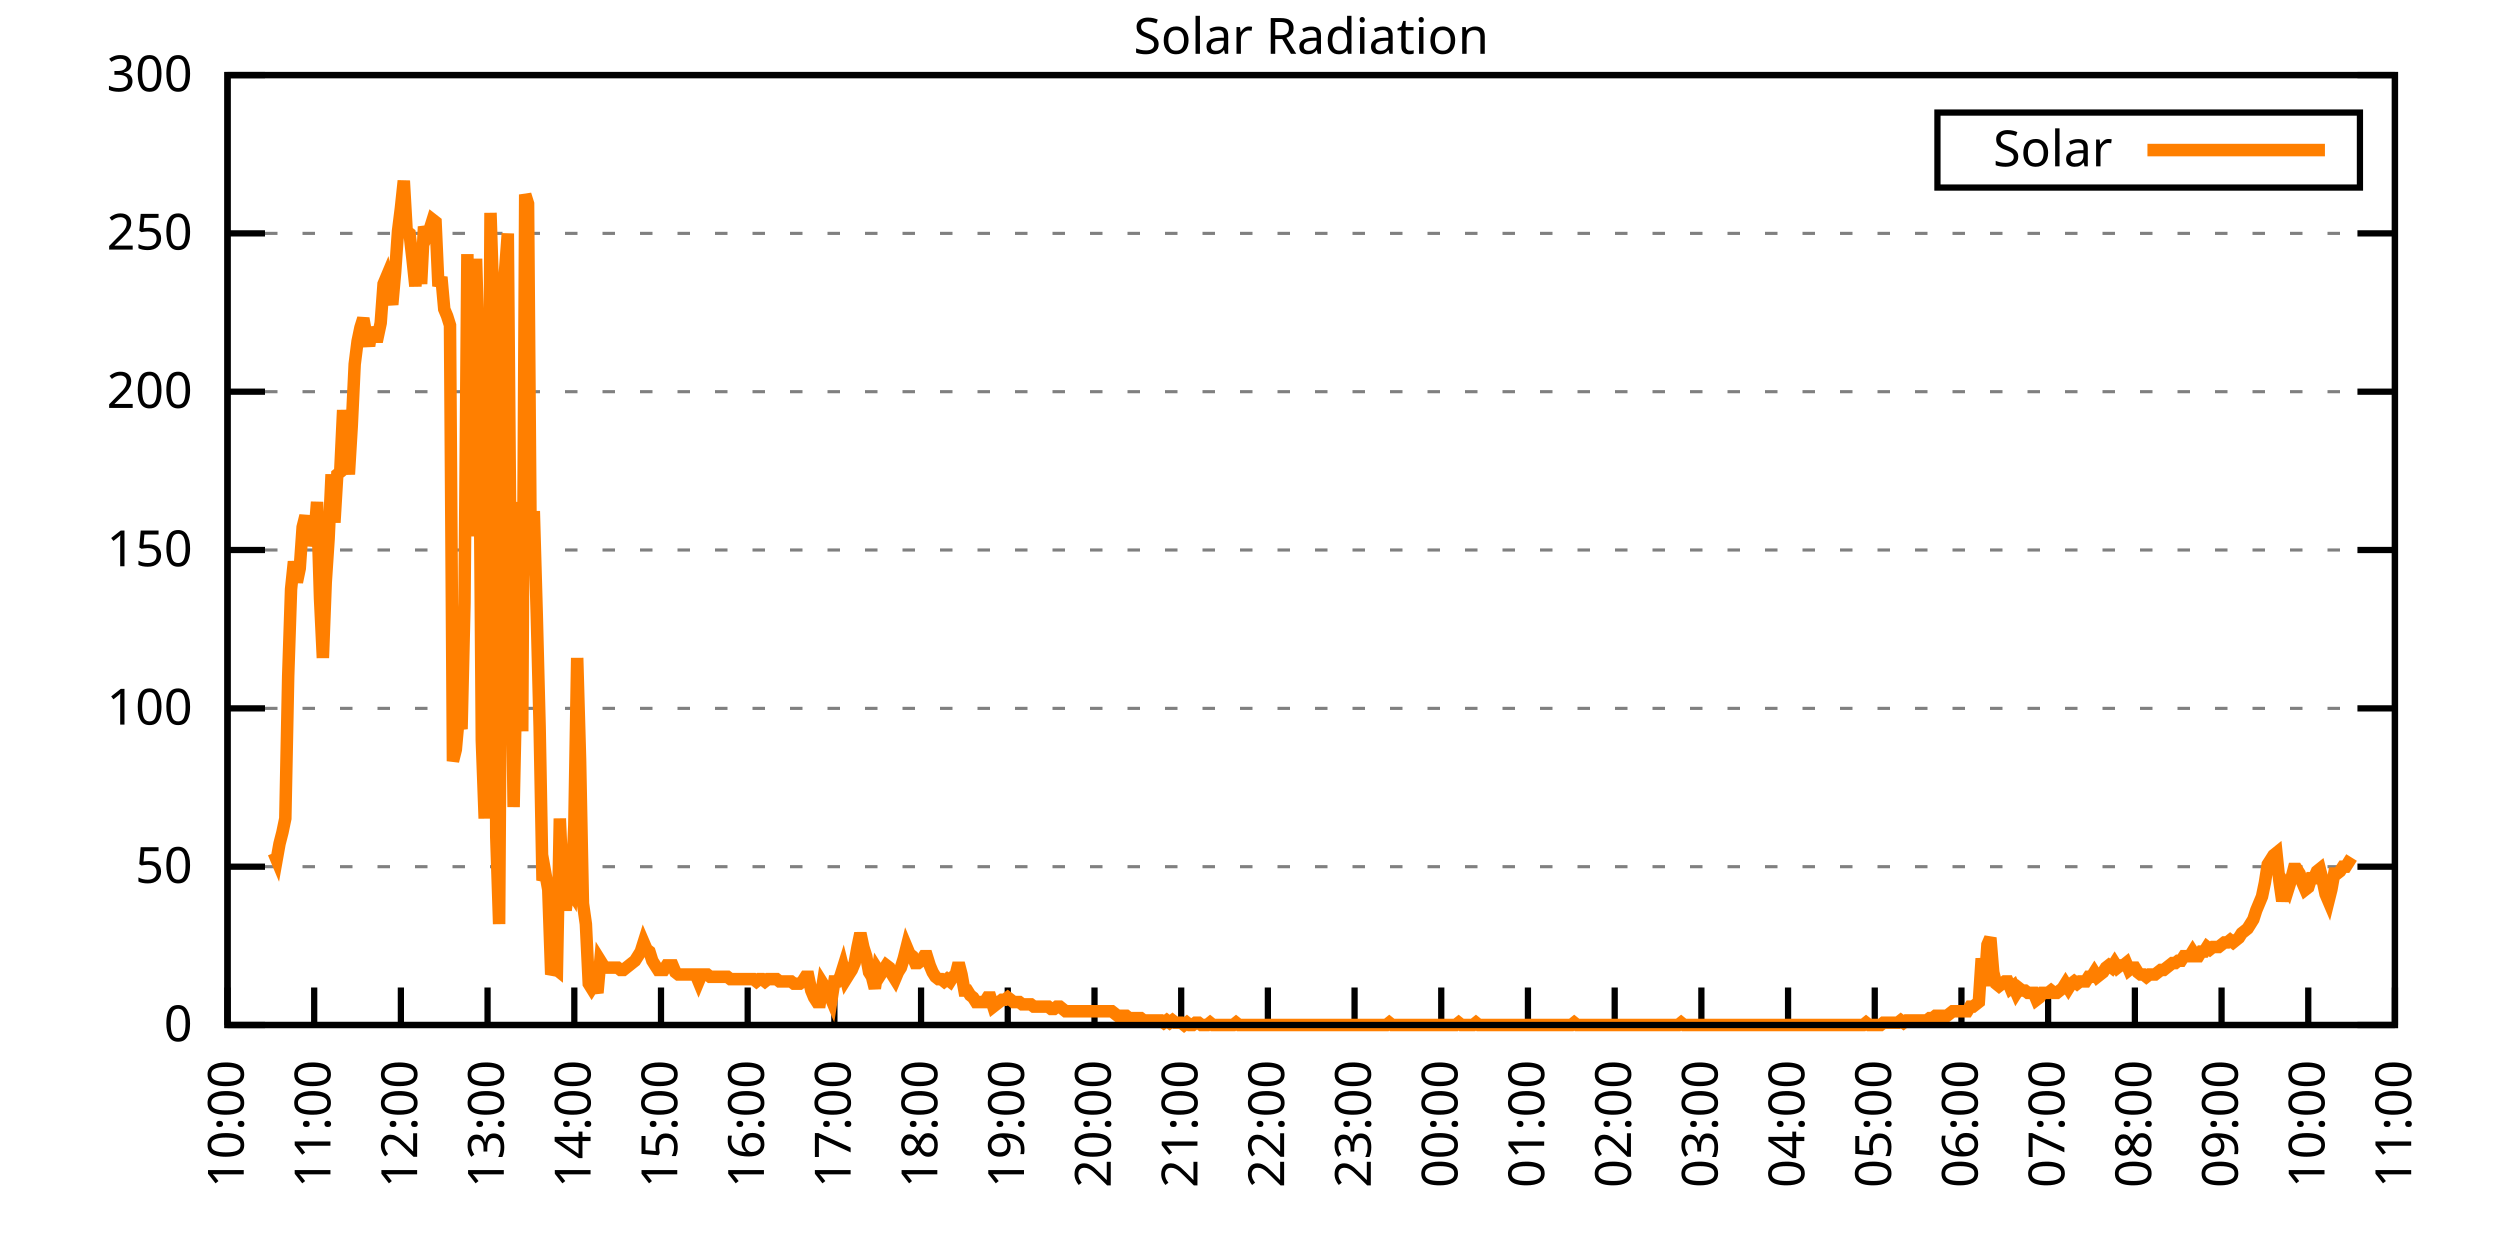
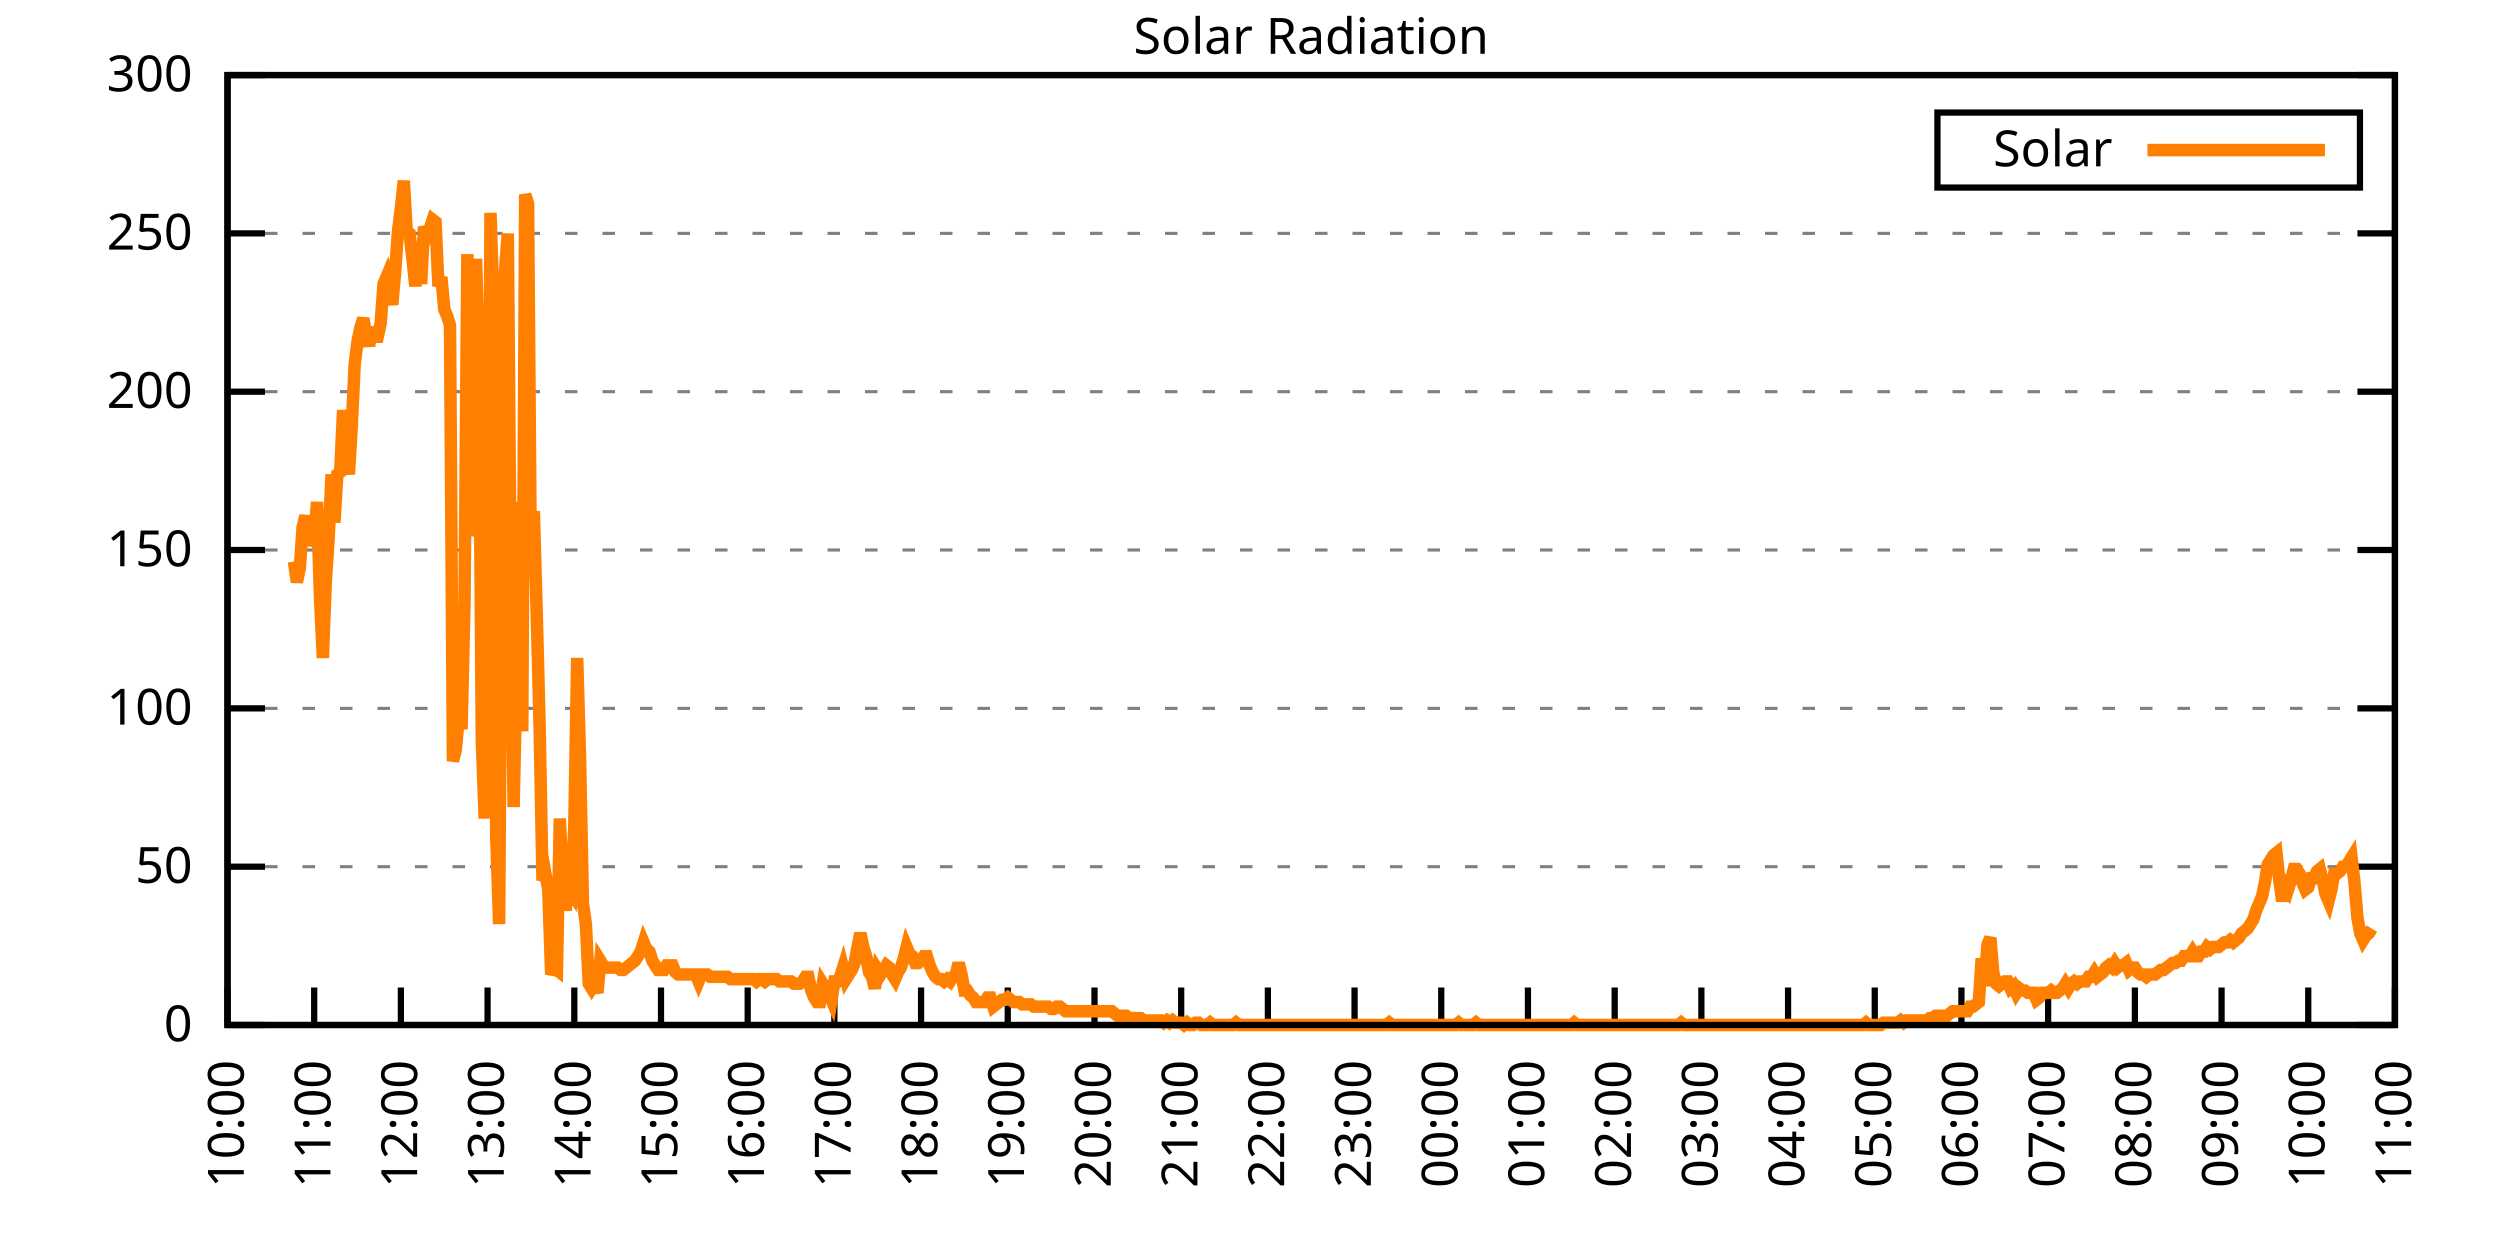
<svg xmlns="http://www.w3.org/2000/svg" xmlns:xlink="http://www.w3.org/1999/xlink" width="400" height="200" viewBox="0 0 400 200">
  <g id="gnuplot_canvas">
    <rect x="0" y="0" width="400" height="200" fill="none" />
    <defs>
      <circle id="gpDot" r="0.5" stroke-width="0.5" stroke="currentColor" />
      <path id="gpPt0" stroke-width="0.333" stroke="currentColor" d="M-1,0 h2 M0,-1 v2" />
      <path id="gpPt1" stroke-width="0.333" stroke="currentColor" d="M-1,-1 L1,1 M1,-1 L-1,1" />
      <path id="gpPt2" stroke-width="0.333" stroke="currentColor" d="M-1,0 L1,0 M0,-1 L0,1 M-1,-1 L1,1 M-1,1 L1,-1" />
      <rect id="gpPt3" stroke-width="0.333" stroke="currentColor" x="-1" y="-1" width="2" height="2" />
      <rect id="gpPt4" stroke-width="0.333" stroke="currentColor" fill="currentColor" x="-1" y="-1" width="2" height="2" />
      <circle id="gpPt5" stroke-width="0.333" stroke="currentColor" cx="0" cy="0" r="1" />
      <use xlink:href="#gpPt5" id="gpPt6" fill="currentColor" stroke="none" />
      <path id="gpPt7" stroke-width="0.333" stroke="currentColor" d="M0,-1.33 L-1.33,0.67 L1.33,0.67 z" />
      <use xlink:href="#gpPt7" id="gpPt8" fill="currentColor" stroke="none" />
      <use xlink:href="#gpPt7" id="gpPt9" stroke="currentColor" transform="rotate(180)" />
      <use xlink:href="#gpPt9" id="gpPt10" fill="currentColor" stroke="none" />
      <use xlink:href="#gpPt3" id="gpPt11" stroke="currentColor" transform="rotate(45)" />
      <use xlink:href="#gpPt11" id="gpPt12" fill="currentColor" stroke="none" />
      <path id="gpPt13" stroke-width="0.333" stroke="currentColor" d="M0,1.330 L1.265,0.411 L0.782,-1.067 L-0.782,-1.076 L-1.265,0.411 z" />
      <use xlink:href="#gpPt13" id="gpPt14" fill="currentColor" stroke="none" />
      <filter id="textbox" filterUnits="objectBoundingBox" x="0" y="0" height="1" width="1">
        <feFlood flood-color="white" flood-opacity="1" result="bgnd" />
        <feComposite in="SourceGraphic" in2="bgnd" operator="atop" />
      </filter>
      <filter id="greybox" filterUnits="objectBoundingBox" x="0" y="0" height="1" width="1">
        <feFlood flood-color="lightgrey" flood-opacity="1" result="grey" />
        <feComposite in="SourceGraphic" in2="grey" operator="atop" />
      </filter>
    </defs>
    <g fill="none" color="white" stroke="currentColor" stroke-width="1.00" stroke-linecap="butt" stroke-linejoin="miter">
</g>
    <g fill="none" color="black" stroke="currentColor" stroke-width="1.00" stroke-linecap="butt" stroke-linejoin="miter">
      <g stroke="none" shape-rendering="crispEdges">
        <polygon fill="rgb(255, 255, 255)" points="36.40,164.00 383.18,164.00 383.18,12.02 36.40,12.02 " />
      </g>
    </g>
    <g fill="none" color="black" stroke="currentColor" stroke-width="1.00" stroke-linecap="butt" stroke-linejoin="miter">
</g>
    <g fill="none" color="black" stroke="black" stroke-width="0.50" stroke-linecap="butt" stroke-linejoin="miter">
</g>
    <g fill="none" color="gray" stroke="currentColor" stroke-width="0.50" stroke-linecap="butt" stroke-linejoin="miter">
      <path stroke="gray" stroke-dasharray="2,4" class="gridline" d="M36.40,164.00 L383.19,164.00  " />
    </g>
    <g fill="none" color="gray" stroke="gray" stroke-width="1.00" stroke-linecap="butt" stroke-linejoin="miter">
</g>
    <g fill="none" color="black" stroke="currentColor" stroke-width="1.00" stroke-linecap="butt" stroke-linejoin="miter">
      <path stroke="black" d="M36.40,164.00 L42.40,164.00 M383.19,164.00 L377.19,164.00  " />
      <g transform="translate(30.80,166.60)" stroke="none" fill="black" font-family="Sans" font-size="8.00" text-anchor="end">
        <text>
          <tspan font-family="Sans"> 0</tspan>
        </text>
      </g>
    </g>
    <g fill="none" color="black" stroke="currentColor" stroke-width="1.00" stroke-linecap="butt" stroke-linejoin="miter">
</g>
    <g fill="none" color="black" stroke="black" stroke-width="0.50" stroke-linecap="butt" stroke-linejoin="miter">
</g>
    <g fill="none" color="gray" stroke="currentColor" stroke-width="0.50" stroke-linecap="butt" stroke-linejoin="miter">
      <path stroke="gray" stroke-dasharray="2,4" class="gridline" d="M36.40,138.67 L383.19,138.67  " />
    </g>
    <g fill="none" color="gray" stroke="gray" stroke-width="1.00" stroke-linecap="butt" stroke-linejoin="miter">
</g>
    <g fill="none" color="black" stroke="currentColor" stroke-width="1.00" stroke-linecap="butt" stroke-linejoin="miter">
      <path stroke="black" d="M36.40,138.67 L42.40,138.67 M383.19,138.67 L377.19,138.67  " />
      <g transform="translate(30.80,141.27)" stroke="none" fill="black" font-family="Sans" font-size="8.00" text-anchor="end">
        <text>
          <tspan font-family="Sans"> 50</tspan>
        </text>
      </g>
    </g>
    <g fill="none" color="black" stroke="currentColor" stroke-width="1.00" stroke-linecap="butt" stroke-linejoin="miter">
</g>
    <g fill="none" color="black" stroke="black" stroke-width="0.50" stroke-linecap="butt" stroke-linejoin="miter">
</g>
    <g fill="none" color="gray" stroke="currentColor" stroke-width="0.50" stroke-linecap="butt" stroke-linejoin="miter">
      <path stroke="gray" stroke-dasharray="2,4" class="gridline" d="M36.40,113.34 L383.19,113.34  " />
    </g>
    <g fill="none" color="gray" stroke="gray" stroke-width="1.00" stroke-linecap="butt" stroke-linejoin="miter">
</g>
    <g fill="none" color="black" stroke="currentColor" stroke-width="1.00" stroke-linecap="butt" stroke-linejoin="miter">
      <path stroke="black" d="M36.40,113.34 L42.40,113.34 M383.19,113.34 L377.19,113.34  " />
      <g transform="translate(30.80,115.94)" stroke="none" fill="black" font-family="Sans" font-size="8.00" text-anchor="end">
        <text>
          <tspan font-family="Sans"> 100</tspan>
        </text>
      </g>
    </g>
    <g fill="none" color="black" stroke="currentColor" stroke-width="1.00" stroke-linecap="butt" stroke-linejoin="miter">
</g>
    <g fill="none" color="black" stroke="black" stroke-width="0.50" stroke-linecap="butt" stroke-linejoin="miter">
</g>
    <g fill="none" color="gray" stroke="currentColor" stroke-width="0.50" stroke-linecap="butt" stroke-linejoin="miter">
      <path stroke="gray" stroke-dasharray="2,4" class="gridline" d="M36.40,88.00 L383.19,88.00  " />
    </g>
    <g fill="none" color="gray" stroke="gray" stroke-width="1.00" stroke-linecap="butt" stroke-linejoin="miter">
</g>
    <g fill="none" color="black" stroke="currentColor" stroke-width="1.00" stroke-linecap="butt" stroke-linejoin="miter">
      <path stroke="black" d="M36.40,88.00 L42.40,88.00 M383.19,88.00 L377.19,88.00  " />
      <g transform="translate(30.80,90.60)" stroke="none" fill="black" font-family="Sans" font-size="8.00" text-anchor="end">
        <text>
          <tspan font-family="Sans"> 150</tspan>
        </text>
      </g>
    </g>
    <g fill="none" color="black" stroke="currentColor" stroke-width="1.00" stroke-linecap="butt" stroke-linejoin="miter">
</g>
    <g fill="none" color="black" stroke="black" stroke-width="0.50" stroke-linecap="butt" stroke-linejoin="miter">
</g>
    <g fill="none" color="gray" stroke="currentColor" stroke-width="0.50" stroke-linecap="butt" stroke-linejoin="miter">
      <path stroke="gray" stroke-dasharray="2,4" class="gridline" d="M36.40,62.67 L383.19,62.67  " />
    </g>
    <g fill="none" color="gray" stroke="gray" stroke-width="1.00" stroke-linecap="butt" stroke-linejoin="miter">
</g>
    <g fill="none" color="black" stroke="currentColor" stroke-width="1.00" stroke-linecap="butt" stroke-linejoin="miter">
      <path stroke="black" d="M36.40,62.67 L42.40,62.67 M383.19,62.67 L377.19,62.67  " />
      <g transform="translate(30.80,65.27)" stroke="none" fill="black" font-family="Sans" font-size="8.00" text-anchor="end">
        <text>
          <tspan font-family="Sans"> 200</tspan>
        </text>
      </g>
    </g>
    <g fill="none" color="black" stroke="currentColor" stroke-width="1.00" stroke-linecap="butt" stroke-linejoin="miter">
</g>
    <g fill="none" color="black" stroke="black" stroke-width="0.50" stroke-linecap="butt" stroke-linejoin="miter">
</g>
    <g fill="none" color="gray" stroke="currentColor" stroke-width="0.50" stroke-linecap="butt" stroke-linejoin="miter">
      <path stroke="gray" stroke-dasharray="2,4" class="gridline" d="M36.40,37.34 L383.19,37.34  " />
    </g>
    <g fill="none" color="gray" stroke="gray" stroke-width="1.00" stroke-linecap="butt" stroke-linejoin="miter">
</g>
    <g fill="none" color="black" stroke="currentColor" stroke-width="1.00" stroke-linecap="butt" stroke-linejoin="miter">
      <path stroke="black" d="M36.40,37.34 L42.40,37.34 M383.19,37.34 L377.19,37.34  " />
      <g transform="translate(30.80,39.94)" stroke="none" fill="black" font-family="Sans" font-size="8.00" text-anchor="end">
        <text>
          <tspan font-family="Sans"> 250</tspan>
        </text>
      </g>
    </g>
    <g fill="none" color="black" stroke="currentColor" stroke-width="1.00" stroke-linecap="butt" stroke-linejoin="miter">
</g>
    <g fill="none" color="black" stroke="black" stroke-width="0.50" stroke-linecap="butt" stroke-linejoin="miter">
</g>
    <g fill="none" color="gray" stroke="currentColor" stroke-width="0.50" stroke-linecap="butt" stroke-linejoin="miter">
      <path stroke="gray" stroke-dasharray="2,4" class="gridline" d="M36.40,12.01 L383.19,12.01  " />
    </g>
    <g fill="none" color="gray" stroke="gray" stroke-width="1.00" stroke-linecap="butt" stroke-linejoin="miter">
</g>
    <g fill="none" color="black" stroke="currentColor" stroke-width="1.00" stroke-linecap="butt" stroke-linejoin="miter">
      <path stroke="black" d="M36.40,12.01 L42.40,12.01 M383.19,12.01 L377.19,12.01  " />
      <g transform="translate(30.80,14.61)" stroke="none" fill="black" font-family="Sans" font-size="8.00" text-anchor="end">
        <text>
          <tspan font-family="Sans"> 300</tspan>
        </text>
      </g>
    </g>
    <g fill="none" color="black" stroke="currentColor" stroke-width="1.00" stroke-linecap="butt" stroke-linejoin="miter">
      <path stroke="black" d="M36.40,164.00 L36.40,158.00  " />
      <g transform="translate(39.00,169.60) rotate(270.00)" stroke="none" fill="black" font-family="Sans" font-size="8.00" text-anchor="end">
        <text>
          <tspan font-family="Sans">10:00</tspan>
        </text>
      </g>
    </g>
    <g fill="none" color="black" stroke="currentColor" stroke-width="1.00" stroke-linecap="butt" stroke-linejoin="miter">
      <path stroke="black" d="M50.27,164.00 L50.27,158.00  " />
      <g transform="translate(52.87,169.60) rotate(270.00)" stroke="none" fill="black" font-family="Sans" font-size="8.00" text-anchor="end">
        <text>
          <tspan font-family="Sans">11:00</tspan>
        </text>
      </g>
    </g>
    <g fill="none" color="black" stroke="currentColor" stroke-width="1.00" stroke-linecap="butt" stroke-linejoin="miter">
      <path stroke="black" d="M64.14,164.00 L64.14,158.00  " />
      <g transform="translate(66.74,169.60) rotate(270.00)" stroke="none" fill="black" font-family="Sans" font-size="8.00" text-anchor="end">
        <text>
          <tspan font-family="Sans">12:00</tspan>
        </text>
      </g>
    </g>
    <g fill="none" color="black" stroke="currentColor" stroke-width="1.00" stroke-linecap="butt" stroke-linejoin="miter">
      <path stroke="black" d="M78.01,164.00 L78.01,158.00  " />
      <g transform="translate(80.61,169.60) rotate(270.00)" stroke="none" fill="black" font-family="Sans" font-size="8.00" text-anchor="end">
        <text>
          <tspan font-family="Sans">13:00</tspan>
        </text>
      </g>
    </g>
    <g fill="none" color="black" stroke="currentColor" stroke-width="1.00" stroke-linecap="butt" stroke-linejoin="miter">
      <path stroke="black" d="M91.89,164.00 L91.89,158.00  " />
      <g transform="translate(94.49,169.60) rotate(270.00)" stroke="none" fill="black" font-family="Sans" font-size="8.00" text-anchor="end">
        <text>
          <tspan font-family="Sans">14:00</tspan>
        </text>
      </g>
    </g>
    <g fill="none" color="black" stroke="currentColor" stroke-width="1.00" stroke-linecap="butt" stroke-linejoin="miter">
      <path stroke="black" d="M105.76,164.00 L105.76,158.00  " />
      <g transform="translate(108.36,169.60) rotate(270.00)" stroke="none" fill="black" font-family="Sans" font-size="8.00" text-anchor="end">
        <text>
          <tspan font-family="Sans">15:00</tspan>
        </text>
      </g>
    </g>
    <g fill="none" color="black" stroke="currentColor" stroke-width="1.00" stroke-linecap="butt" stroke-linejoin="miter">
      <path stroke="black" d="M119.63,164.00 L119.63,158.00  " />
      <g transform="translate(122.23,169.60) rotate(270.00)" stroke="none" fill="black" font-family="Sans" font-size="8.00" text-anchor="end">
        <text>
          <tspan font-family="Sans">16:00</tspan>
        </text>
      </g>
    </g>
    <g fill="none" color="black" stroke="currentColor" stroke-width="1.00" stroke-linecap="butt" stroke-linejoin="miter">
      <path stroke="black" d="M133.50,164.00 L133.50,158.00  " />
      <g transform="translate(136.10,169.60) rotate(270.00)" stroke="none" fill="black" font-family="Sans" font-size="8.00" text-anchor="end">
        <text>
          <tspan font-family="Sans">17:00</tspan>
        </text>
      </g>
    </g>
    <g fill="none" color="black" stroke="currentColor" stroke-width="1.00" stroke-linecap="butt" stroke-linejoin="miter">
      <path stroke="black" d="M147.37,164.00 L147.37,158.00  " />
      <g transform="translate(149.97,169.60) rotate(270.00)" stroke="none" fill="black" font-family="Sans" font-size="8.00" text-anchor="end">
        <text>
          <tspan font-family="Sans">18:00</tspan>
        </text>
      </g>
    </g>
    <g fill="none" color="black" stroke="currentColor" stroke-width="1.00" stroke-linecap="butt" stroke-linejoin="miter">
      <path stroke="black" d="M161.24,164.00 L161.24,158.00  " />
      <g transform="translate(163.84,169.60) rotate(270.00)" stroke="none" fill="black" font-family="Sans" font-size="8.00" text-anchor="end">
        <text>
          <tspan font-family="Sans">19:00</tspan>
        </text>
      </g>
    </g>
    <g fill="none" color="black" stroke="currentColor" stroke-width="1.00" stroke-linecap="butt" stroke-linejoin="miter">
      <path stroke="black" d="M175.12,164.00 L175.12,158.00  " />
      <g transform="translate(177.72,169.60) rotate(270.00)" stroke="none" fill="black" font-family="Sans" font-size="8.00" text-anchor="end">
        <text>
          <tspan font-family="Sans">20:00</tspan>
        </text>
      </g>
    </g>
    <g fill="none" color="black" stroke="currentColor" stroke-width="1.00" stroke-linecap="butt" stroke-linejoin="miter">
      <path stroke="black" d="M188.99,164.00 L188.99,158.00  " />
      <g transform="translate(191.59,169.60) rotate(270.00)" stroke="none" fill="black" font-family="Sans" font-size="8.00" text-anchor="end">
        <text>
          <tspan font-family="Sans">21:00</tspan>
        </text>
      </g>
    </g>
    <g fill="none" color="black" stroke="currentColor" stroke-width="1.00" stroke-linecap="butt" stroke-linejoin="miter">
      <path stroke="black" d="M202.86,164.00 L202.86,158.00  " />
      <g transform="translate(205.46,169.60) rotate(270.00)" stroke="none" fill="black" font-family="Sans" font-size="8.00" text-anchor="end">
        <text>
          <tspan font-family="Sans">22:00</tspan>
        </text>
      </g>
    </g>
    <g fill="none" color="black" stroke="currentColor" stroke-width="1.00" stroke-linecap="butt" stroke-linejoin="miter">
      <path stroke="black" d="M216.73,164.00 L216.73,158.00  " />
      <g transform="translate(219.33,169.60) rotate(270.00)" stroke="none" fill="black" font-family="Sans" font-size="8.00" text-anchor="end">
        <text>
          <tspan font-family="Sans">23:00</tspan>
        </text>
      </g>
    </g>
    <g fill="none" color="black" stroke="currentColor" stroke-width="1.00" stroke-linecap="butt" stroke-linejoin="miter">
      <path stroke="black" d="M230.60,164.00 L230.60,158.00  " />
      <g transform="translate(233.20,169.60) rotate(270.00)" stroke="none" fill="black" font-family="Sans" font-size="8.00" text-anchor="end">
        <text>
          <tspan font-family="Sans">00:00</tspan>
        </text>
      </g>
    </g>
    <g fill="none" color="black" stroke="currentColor" stroke-width="1.00" stroke-linecap="butt" stroke-linejoin="miter">
      <path stroke="black" d="M244.47,164.00 L244.47,158.00  " />
      <g transform="translate(247.07,169.60) rotate(270.00)" stroke="none" fill="black" font-family="Sans" font-size="8.00" text-anchor="end">
        <text>
          <tspan font-family="Sans">01:00</tspan>
        </text>
      </g>
    </g>
    <g fill="none" color="black" stroke="currentColor" stroke-width="1.00" stroke-linecap="butt" stroke-linejoin="miter">
      <path stroke="black" d="M258.35,164.00 L258.35,158.00  " />
      <g transform="translate(260.95,169.60) rotate(270.00)" stroke="none" fill="black" font-family="Sans" font-size="8.00" text-anchor="end">
        <text>
          <tspan font-family="Sans">02:00</tspan>
        </text>
      </g>
    </g>
    <g fill="none" color="black" stroke="currentColor" stroke-width="1.00" stroke-linecap="butt" stroke-linejoin="miter">
      <path stroke="black" d="M272.22,164.00 L272.22,158.00  " />
      <g transform="translate(274.82,169.60) rotate(270.00)" stroke="none" fill="black" font-family="Sans" font-size="8.00" text-anchor="end">
        <text>
          <tspan font-family="Sans">03:00</tspan>
        </text>
      </g>
    </g>
    <g fill="none" color="black" stroke="currentColor" stroke-width="1.00" stroke-linecap="butt" stroke-linejoin="miter">
      <path stroke="black" d="M286.09,164.00 L286.09,158.00  " />
      <g transform="translate(288.69,169.60) rotate(270.00)" stroke="none" fill="black" font-family="Sans" font-size="8.00" text-anchor="end">
        <text>
          <tspan font-family="Sans">04:00</tspan>
        </text>
      </g>
    </g>
    <g fill="none" color="black" stroke="currentColor" stroke-width="1.00" stroke-linecap="butt" stroke-linejoin="miter">
      <path stroke="black" d="M299.96,164.00 L299.96,158.00  " />
      <g transform="translate(302.56,169.60) rotate(270.00)" stroke="none" fill="black" font-family="Sans" font-size="8.00" text-anchor="end">
        <text>
          <tspan font-family="Sans">05:00</tspan>
        </text>
      </g>
    </g>
    <g fill="none" color="black" stroke="currentColor" stroke-width="1.00" stroke-linecap="butt" stroke-linejoin="miter">
      <path stroke="black" d="M313.83,164.00 L313.83,158.00  " />
      <g transform="translate(316.43,169.60) rotate(270.00)" stroke="none" fill="black" font-family="Sans" font-size="8.00" text-anchor="end">
        <text>
          <tspan font-family="Sans">06:00</tspan>
        </text>
      </g>
    </g>
    <g fill="none" color="black" stroke="currentColor" stroke-width="1.00" stroke-linecap="butt" stroke-linejoin="miter">
      <path stroke="black" d="M327.70,164.00 L327.70,158.00  " />
      <g transform="translate(330.30,169.60) rotate(270.00)" stroke="none" fill="black" font-family="Sans" font-size="8.00" text-anchor="end">
        <text>
          <tspan font-family="Sans">07:00</tspan>
        </text>
      </g>
    </g>
    <g fill="none" color="black" stroke="currentColor" stroke-width="1.00" stroke-linecap="butt" stroke-linejoin="miter">
      <path stroke="black" d="M341.58,164.00 L341.58,158.00  " />
      <g transform="translate(344.18,169.60) rotate(270.00)" stroke="none" fill="black" font-family="Sans" font-size="8.00" text-anchor="end">
        <text>
          <tspan font-family="Sans">08:00</tspan>
        </text>
      </g>
    </g>
    <g fill="none" color="black" stroke="currentColor" stroke-width="1.00" stroke-linecap="butt" stroke-linejoin="miter">
      <path stroke="black" d="M355.45,164.00 L355.45,158.00  " />
      <g transform="translate(358.05,169.60) rotate(270.00)" stroke="none" fill="black" font-family="Sans" font-size="8.00" text-anchor="end">
        <text>
          <tspan font-family="Sans">09:00</tspan>
        </text>
      </g>
    </g>
    <g fill="none" color="black" stroke="currentColor" stroke-width="1.00" stroke-linecap="butt" stroke-linejoin="miter">
      <path stroke="black" d="M369.32,164.00 L369.32,158.00  " />
      <g transform="translate(371.92,169.60) rotate(270.00)" stroke="none" fill="black" font-family="Sans" font-size="8.00" text-anchor="end">
        <text>
          <tspan font-family="Sans">10:00</tspan>
        </text>
      </g>
    </g>
    <g fill="none" color="black" stroke="currentColor" stroke-width="1.00" stroke-linecap="butt" stroke-linejoin="miter">
      <path stroke="black" d="M383.19,164.00 L383.19,158.00  " />
      <g transform="translate(385.79,169.60) rotate(270.00)" stroke="none" fill="black" font-family="Sans" font-size="8.00" text-anchor="end">
        <text>
          <tspan font-family="Sans">11:00</tspan>
        </text>
      </g>
    </g>
    <g fill="none" color="black" stroke="currentColor" stroke-width="1.00" stroke-linecap="butt" stroke-linejoin="miter">
</g>
    <g fill="none" color="black" stroke="currentColor" stroke-width="1.00" stroke-linecap="butt" stroke-linejoin="miter">
      <path stroke="black" d="M36.40,12.01 L36.40,164.00 L383.19,164.00 L383.19,12.01 L36.40,12.01 Z  " />
    </g>
    <g fill="none" color="black" stroke="currentColor" stroke-width="1.00" stroke-linecap="butt" stroke-linejoin="miter">
</g>
    <g fill="none" color="black" stroke="currentColor" stroke-width="1.00" stroke-linecap="butt" stroke-linejoin="miter">
      <path stroke="black" d="M309.99,30.01 L309.99,18.01 L377.59,18.01 L377.59,30.01 L309.99,30.01 Z  " />
    </g>
    <g id="Solar_Radiation_plot_1">
      <g fill="none" color="white" stroke="black" stroke-width="2.00" stroke-linecap="butt" stroke-linejoin="miter">
</g>
      <g fill="none" color="black" stroke="currentColor" stroke-width="2.00" stroke-linecap="butt" stroke-linejoin="miter">
        <g transform="translate(337.99,26.61)" stroke="none" fill="black" font-family="Sans" font-size="8.00" text-anchor="end">
          <text>
            <tspan font-family="Sans">Solar</tspan>
          </text>
        </g>
      </g>
      <g fill="none" color="black" stroke="currentColor" stroke-width="2.00" stroke-linecap="butt" stroke-linejoin="miter">
-         <path stroke="rgb(255, 127,   0)" d="M343.59,24.01 L371.99,24.01 M43.80,136.47 L44.26,137.57 L44.72,135.00 L45.19,133.17 L45.65,130.96 L46.11,108.20   L46.57,94.26 L47.03,89.85 L47.50,93.15 L47.96,90.95 L48.42,84.34 L48.88,82.51 L49.35,87.28 L49.81,85.45   L50.27,86.18 L50.73,80.31 L51.20,95.72 L51.66,105.27 L52.12,93.15 L52.58,86.18 L53.05,75.90 L53.51,83.61   L53.97,75.90 L54.43,75.53 L54.90,65.62 L55.36,71.50 L55.82,75.90 L56.28,68.19 L56.75,58.28 L57.21,54.61   L57.67,52.41 L58.13,50.94 L58.59,53.51 L59.06,55.35 L59.52,52.41 L59.98,53.88 L60.44,53.88 L60.91,51.68   L61.37,45.43 L61.83,44.33 L62.29,46.54 L62.76,48.74 L63.22,43.60 L63.68,36.99 L64.14,33.32 L64.61,28.92   L65.07,36.99 L65.53,37.36 L65.99,41.40 L66.46,45.80 L66.92,39.56 L67.38,45.43 L67.84,36.26 L68.30,37.73   L68.77,36.63 L69.23,35.16 L69.69,35.52 L70.15,45.80 L70.62,44.33 L71.08,49.47 L71.54,50.57 L72.00,52.04   L72.47,121.79 L72.93,119.95 L73.39,114.81 L73.85,116.65 L74.32,96.46 L74.78,40.66 L75.24,85.81 L75.70,70.03   L76.17,41.40 L76.63,57.92 L77.09,118.48 L77.55,130.96 L78.01,113.34 L78.48,34.06 L78.94,48.37 L79.40,133.90   L79.86,147.85 L80.33,75.90 L80.79,43.60 L81.25,37.36 L81.71,93.52 L82.18,129.13 L82.64,107.10 L83.10,80.31   L83.56,117.01 L84.03,31.12 L84.49,32.59 L84.95,92.05 L85.41,81.78 L85.88,98.29 L86.34,116.28 L86.80,140.87   L87.26,139.77 L87.72,142.34 L88.19,155.92 L88.65,154.82 L89.11,155.19 L89.57,130.96 L90.04,141.61 L90.50,145.65   L90.96,141.98 L91.42,142.71 L91.89,132.06 L92.35,105.27 L92.81,121.42 L93.27,144.55 L93.74,147.85 L94.20,157.39   L94.66,158.13 L95.12,157.39 L95.59,158.86 L96.05,153.72 L96.51,154.46 L96.97,154.82 L97.44,154.82 L97.90,154.82   L98.36,154.82 L98.82,154.82 L99.28,155.19 L99.75,155.19 L100.21,154.82 L100.67,154.46 L101.13,154.09 L101.60,153.72   L102.06,152.99 L102.52,152.25 L102.98,150.79 L103.45,151.89 L103.91,152.25 L104.37,153.72 L104.83,154.46 L105.30,155.19   L105.76,155.19 L106.22,155.19 L106.68,154.46 L107.15,154.46 L107.61,154.46 L108.07,155.56 L108.53,155.92 L108.99,155.92   L109.46,155.92 L109.92,155.92 L110.38,155.92 L110.84,155.92 L111.31,155.92 L111.77,157.03 L112.23,155.92 L112.69,155.92   L113.16,155.92 L113.62,156.29 L114.08,156.29 L114.54,156.29 L115.01,156.29 L115.47,156.29 L115.93,156.29 L116.39,156.29   L116.86,156.66 L117.32,156.66 L117.78,156.66 L118.24,156.66 L118.70,156.66 L119.17,156.66 L119.63,156.66 L120.09,156.66   L120.55,156.66 L121.02,157.03 L121.48,156.66 L121.94,156.66 L122.40,157.03 L122.87,156.66 L123.33,156.66 L123.79,156.66   L124.25,156.66 L124.72,157.03 L125.18,157.03 L125.64,157.03 L126.10,157.03 L126.57,157.03 L127.03,157.39 L127.49,157.39   L127.95,157.39 L128.41,157.03 L128.88,156.29 L129.34,156.29 L129.80,158.49 L130.26,159.60 L130.73,160.33 L131.19,160.33   L131.65,157.39 L132.11,158.13 L132.58,158.86 L133.04,159.96 L133.50,157.03 L133.96,157.03 L134.43,156.29 L134.89,154.82   L135.35,156.66 L135.81,155.92 L136.28,155.19 L136.74,154.09 L137.20,151.52 L137.66,149.32 L138.13,151.52 L138.59,152.99   L139.05,155.56 L139.51,156.29 L139.97,158.13 L140.44,155.19 L140.90,155.92 L141.36,155.19 L141.82,154.46 L142.29,154.82   L142.75,155.92 L143.21,156.66 L143.67,155.56 L144.14,154.82 L144.60,153.35 L145.06,151.52 L145.52,152.62 L145.99,152.99   L146.45,154.09 L146.91,154.09 L147.37,153.72 L147.84,152.99 L148.30,152.99 L148.76,154.46 L149.22,155.56 L149.68,156.29   L150.15,156.66 L150.61,156.66 L151.07,157.03 L151.53,156.66 L152.00,157.03 L152.46,156.29 L152.92,155.92 L153.38,154.09   L153.85,155.92 L154.31,158.49 L154.77,158.49 L155.23,159.23 L155.70,159.60 L156.16,160.33 L156.62,160.33 L157.08,160.33   L157.55,160.33 L158.01,159.60 L158.47,159.60 L158.93,161.06 L159.39,160.70 L159.86,160.33 L160.32,159.96 L160.78,159.96   L161.24,159.60 L161.71,159.96 L162.17,160.33 L162.63,160.33 L163.09,160.33 L163.56,160.70 L164.02,160.70 L164.48,160.70   L164.94,160.70 L165.41,161.06 L165.87,161.06 L166.33,161.06 L166.79,161.06 L167.26,161.06 L167.72,161.06 L168.18,161.43   L168.64,161.43 L169.10,161.06 L169.57,161.06 L170.03,161.43 L170.49,161.80 L170.95,161.80 L171.42,161.80 L171.88,161.80   L172.34,161.80 L172.80,161.80 L173.27,161.80 L173.73,161.80 L174.19,161.80 L174.65,161.80 L175.12,161.80 L175.58,161.80   L176.04,161.80 L176.50,161.80 L176.97,161.80 L177.43,161.80 L177.89,161.80 L178.35,162.16 L178.82,162.53 L179.28,162.53   L179.74,162.53 L180.20,162.53 L180.66,162.90 L181.13,162.90 L181.59,162.90 L182.05,162.90 L182.51,162.90 L182.98,163.27   L183.44,163.27 L183.90,163.27 L184.36,163.27 L184.83,163.27 L185.29,163.27 L185.75,163.27 L186.21,163.63 L186.68,163.27   L187.14,163.63 L187.60,163.27 L188.06,163.63 L188.53,163.63 L188.99,163.63 L189.45,164.00 L189.91,163.63 L190.37,164.00   L190.84,164.00 L191.30,163.63 L191.76,163.63 L192.22,164.00 L192.69,164.00 L193.15,164.00 L193.61,163.63 L194.07,164.00   L194.54,164.00 L195.00,164.00 L195.46,164.00 L195.92,164.00 L196.39,164.00 L196.85,164.00 L197.31,164.00 L197.77,163.63   L198.24,164.00 L198.70,164.00 L199.16,164.00 L199.62,164.00 L200.08,164.00 L200.55,164.00 L201.01,164.00 L201.47,164.00   L201.93,164.00 L202.40,164.00 L202.86,164.00 L203.32,164.00 L203.78,164.00 L204.25,164.00 L204.71,164.00 L205.17,164.00   L205.63,164.00 L206.10,164.00 L206.56,164.00 L207.02,164.00 L207.48,164.00 L207.95,164.00 L208.41,164.00 L208.87,164.00   L209.33,164.00 L209.80,164.00 L210.26,164.00 L210.72,164.00 L211.18,164.00 L211.64,164.00 L212.11,164.00 L212.57,164.00   L213.03,164.00 L213.49,164.00 L213.96,164.00 L214.42,164.00 L214.88,164.00 L215.34,164.00 L215.81,164.00 L216.27,164.00   L216.73,164.00 L217.19,164.00 L217.66,164.00 L218.12,164.00 L218.58,164.00 L219.04,164.00 L219.51,164.00 L219.97,164.00   L220.43,164.00 L220.89,164.00 L221.35,164.00 L221.82,164.00 L222.28,163.63 L222.74,164.00 L223.20,164.00 L223.67,164.00   L224.13,164.00 L224.59,164.00 L225.05,164.00 L225.52,164.00 L225.98,164.00 L226.44,164.00 L226.90,164.00 L227.37,164.00   L227.83,164.00 L228.29,164.00 L228.75,164.00 L229.22,164.00 L229.68,164.00 L230.14,164.00 L230.60,164.00 L231.06,164.00   L231.53,164.00 L231.99,164.00 L232.45,164.00 L232.91,164.00 L233.38,163.63 L233.84,164.00 L234.30,164.00 L234.76,164.00   L235.23,164.00 L235.69,164.00 L236.15,163.63 L236.61,164.00 L237.08,164.00 L237.54,164.00 L238.00,164.00 L238.46,164.00   L238.93,164.00 L239.39,164.00 L239.85,164.00 L240.31,164.00 L240.77,164.00 L241.24,164.00 L241.70,164.00 L242.16,164.00   L242.62,164.00 L243.09,164.00 L243.55,164.00 L244.01,164.00 L244.47,164.00 L244.94,164.00 L245.40,164.00 L245.86,164.00   L246.32,164.00 L246.79,164.00 L247.25,164.00 L247.71,164.00 L248.17,164.00 L248.64,164.00 L249.10,164.00 L249.56,164.00   L250.02,164.00 L250.49,164.00 L250.95,164.00 L251.41,164.00 L251.87,163.63 L252.33,164.00 L252.80,164.00 L253.26,164.00   L253.72,164.00 L254.18,164.00 L254.65,164.00 L255.11,164.00 L255.57,164.00 L256.03,164.00 L256.50,164.00 L256.96,164.00   L257.42,164.00 L257.88,164.00 L258.35,164.00 L258.81,164.00 L259.27,164.00 L259.73,164.00 L260.20,164.00 L260.66,164.00   L261.12,164.00 L261.58,164.00 L262.04,164.00 L262.51,164.00 L262.97,164.00 L263.43,164.00 L263.89,164.00 L264.36,164.00   L264.82,164.00 L265.28,164.00 L265.74,164.00 L266.21,164.00 L266.67,164.00 L267.13,164.00 L267.59,164.00 L268.06,164.00   L268.52,164.00 L268.98,163.63 L269.44,164.00 L269.91,164.00 L270.37,164.00 L270.83,164.00 L271.29,164.00 L271.75,164.00   L272.22,164.00 L272.68,164.00 L273.14,164.00 L273.60,164.00 L274.07,164.00 L274.53,164.00 L274.99,164.00 L275.45,164.00   L275.92,164.00 L276.38,164.00 L276.84,164.00 L277.30,164.00 L277.77,164.00 L278.23,164.00 L278.69,164.00 L279.15,164.00   L279.62,164.00 L280.08,164.00 L280.54,164.00 L281.00,164.00 L281.46,164.00 L281.93,164.00 L282.39,164.00 L282.85,164.00   L283.31,164.00 L283.78,164.00 L284.24,164.00 L284.70,164.00 L285.16,164.00 L285.63,164.00 L286.09,164.00 L286.55,164.00   L287.01,164.00 L287.48,164.00 L287.94,164.00 L288.40,164.00 L288.86,164.00 L289.33,164.00 L289.79,164.00 L290.25,164.00   L290.71,164.00 L291.18,164.00 L291.64,164.00 L292.10,164.00 L292.56,164.00 L293.02,164.00 L293.49,164.00 L293.95,164.00   L294.41,164.00 L294.87,164.00 L295.34,164.00 L295.80,164.00 L296.26,164.00 L296.72,164.00 L297.19,164.00 L297.65,164.00   L298.11,164.00 L298.57,163.63 L299.04,164.00 L299.50,164.00 L299.96,164.00 L300.42,164.00 L300.89,164.00 L301.35,163.63   L301.81,163.63 L302.27,163.63 L302.73,163.63 L303.20,163.63 L303.66,163.63 L304.12,163.27 L304.58,163.63 L305.05,163.27   L305.51,163.27 L305.97,163.27 L306.43,163.27 L306.90,163.27 L307.36,163.27 L307.82,163.27 L308.28,163.27 L308.75,162.90   L309.21,162.90 L309.67,162.53 L310.13,162.53 L310.60,162.53 L311.06,162.53 L311.52,162.53 L311.98,162.16 L312.44,161.80   L312.91,161.80 L313.37,161.80 L313.83,161.80 L314.29,161.80 L314.76,161.80 L315.22,161.06 L315.68,161.06 L316.14,160.70   L316.61,160.33 L317.07,153.35 L317.53,157.76 L317.99,151.15 L318.46,150.05 L318.92,155.56 L319.38,157.39 L319.84,157.76   L320.31,157.39 L320.77,157.03 L321.23,157.03 L321.69,158.13 L322.15,157.76 L322.62,158.86 L323.08,158.13 L323.54,158.49   L324.00,158.49 L324.47,158.86 L324.93,158.86 L325.39,158.86 L325.85,159.96 L326.32,159.60 L326.78,158.86 L327.24,158.86   L327.70,158.86 L328.17,158.49 L328.63,158.86 L329.09,158.86 L329.55,158.49 L330.02,158.13 L330.48,157.39 L330.94,158.13   L331.40,157.39 L331.87,157.03 L332.33,157.39 L332.79,157.03 L333.25,157.03 L333.71,157.03 L334.18,156.29 L334.64,156.29   L335.10,155.56 L335.56,156.29 L336.03,155.92 L336.49,155.56 L336.95,154.82 L337.41,154.46 L337.88,154.82 L338.34,154.09   L338.80,154.82 L339.26,154.46 L339.73,154.46 L340.19,154.09 L340.65,155.19 L341.11,154.82 L341.58,154.82 L342.04,155.56   L342.50,155.92 L342.96,155.92 L343.42,156.29 L343.89,155.92 L344.35,155.92 L344.81,155.92 L345.27,155.56 L345.74,155.19   L346.20,155.19 L346.66,154.82 L347.12,154.46 L347.59,154.09 L348.05,154.09 L348.51,153.72 L348.97,153.72 L349.44,152.99   L349.90,152.99 L350.36,152.99 L350.82,152.25 L351.29,152.99 L351.75,152.99 L352.21,152.25 L352.67,152.25 L353.13,151.52   L353.60,151.89 L354.06,151.52 L354.52,151.52 L354.98,151.52 L355.45,151.15 L355.91,150.79 L356.37,150.79 L356.83,150.42   L357.30,150.79 L357.76,150.42 L358.22,150.05 L358.68,149.32 L359.15,148.95 L359.61,148.58 L360.07,147.85 L360.53,147.11   L361.00,145.65 L361.46,144.55 L361.92,143.44 L362.38,141.24 L362.84,138.30 L363.31,137.57 L363.77,136.84 L364.23,136.47   L364.69,140.87 L365.16,144.18 L365.62,141.61 L366.08,142.34 L366.54,140.87 L367.01,139.04 L367.47,139.04 L367.93,139.77   L368.39,141.24 L368.86,142.34 L369.32,141.98 L369.78,140.51 L370.24,140.51 L370.71,139.41 L371.17,139.04 L371.63,140.87   L372.09,143.08 L372.56,144.18 L373.02,142.34 L373.48,139.77 L373.94,139.77 L374.40,139.41 L374.87,138.67 L375.33,138.67   L375.79,137.94 L376.25,137.20  " />
+         <path stroke="rgb(255, 127,   0)" d="M343.59,24.01 L371.99,24.01 M47.03,89.85 L47.50,93.15 L47.96,90.95 L48.42,84.34 L48.88,82.51 L49.35,87.28   L49.81,85.45 L50.27,86.18 L50.73,80.31 L51.20,95.72 L51.66,105.27 L52.12,93.15 L52.58,86.18 L53.05,75.90   L53.51,83.61 L53.97,75.90 L54.43,75.53 L54.90,65.62 L55.36,71.50 L55.82,75.90 L56.28,68.19 L56.75,58.28   L57.21,54.61 L57.67,52.41 L58.13,50.94 L58.59,53.51 L59.06,55.35 L59.52,52.41 L59.98,53.88 L60.44,53.88   L60.91,51.68 L61.37,45.43 L61.83,44.33 L62.29,46.54 L62.76,48.74 L63.22,43.60 L63.68,36.99 L64.14,33.32   L64.61,28.92 L65.07,36.99 L65.53,37.36 L65.99,41.40 L66.46,45.80 L66.92,39.56 L67.38,45.43 L67.84,36.26   L68.30,37.73 L68.77,36.63 L69.23,35.16 L69.69,35.52 L70.15,45.80 L70.62,44.33 L71.08,49.47 L71.54,50.57   L72.00,52.04 L72.47,121.79 L72.93,119.95 L73.39,114.81 L73.85,116.65 L74.32,96.46 L74.78,40.66 L75.24,85.81   L75.70,70.03 L76.17,41.40 L76.63,57.92 L77.09,118.48 L77.55,130.96 L78.01,113.34 L78.48,34.06 L78.94,48.37   L79.40,133.90 L79.86,147.85 L80.33,75.90 L80.79,43.60 L81.25,37.36 L81.71,93.52 L82.18,129.13 L82.64,107.10   L83.10,80.31 L83.56,117.01 L84.03,31.12 L84.49,32.59 L84.95,92.05 L85.41,81.78 L85.88,98.29 L86.34,116.28   L86.80,140.87 L87.26,139.77 L87.72,142.34 L88.19,155.92 L88.65,154.82 L89.11,155.19 L89.57,130.96 L90.04,141.61   L90.50,145.65 L90.96,141.98 L91.42,142.71 L91.89,132.06 L92.35,105.27 L92.81,121.42 L93.27,144.55 L93.74,147.85   L94.20,157.39 L94.66,158.13 L95.12,157.39 L95.59,158.86 L96.05,153.72 L96.51,154.46 L96.97,154.82 L97.44,154.82   L97.90,154.82 L98.36,154.82 L98.82,154.82 L99.28,155.19 L99.75,155.19 L100.21,154.82 L100.67,154.46 L101.13,154.09   L101.60,153.72 L102.06,152.99 L102.52,152.25 L102.98,150.79 L103.45,151.89 L103.91,152.25 L104.37,153.72 L104.83,154.46   L105.30,155.19 L105.76,155.19 L106.22,155.19 L106.68,154.46 L107.15,154.46 L107.61,154.46 L108.07,155.56 L108.53,155.92   L108.99,155.92 L109.46,155.92 L109.92,155.92 L110.38,155.92 L110.84,155.92 L111.31,155.92 L111.77,157.03 L112.23,155.92   L112.69,155.92 L113.16,155.92 L113.62,156.29 L114.08,156.29 L114.54,156.29 L115.01,156.29 L115.47,156.29 L115.93,156.29   L116.39,156.29 L116.86,156.66 L117.32,156.66 L117.78,156.66 L118.24,156.66 L118.70,156.66 L119.17,156.66 L119.63,156.66   L120.09,156.66 L120.55,156.66 L121.02,157.03 L121.48,156.66 L121.94,156.66 L122.40,157.03 L122.87,156.66 L123.33,156.66   L123.79,156.66 L124.25,156.66 L124.72,157.03 L125.18,157.03 L125.64,157.03 L126.10,157.03 L126.57,157.03 L127.03,157.39   L127.49,157.39 L127.95,157.39 L128.41,157.03 L128.88,156.29 L129.34,156.29 L129.80,158.49 L130.26,159.60 L130.73,160.33   L131.19,160.33 L131.65,157.39 L132.11,158.13 L132.58,158.86 L133.04,159.96 L133.50,157.03 L133.96,157.03 L134.43,156.29   L134.89,154.82 L135.35,156.66 L135.81,155.92 L136.28,155.19 L136.74,154.09 L137.20,151.52 L137.66,149.32 L138.13,151.52   L138.59,152.99 L139.05,155.56 L139.51,156.29 L139.97,158.13 L140.44,155.19 L140.90,155.92 L141.36,155.19 L141.82,154.46   L142.29,154.82 L142.75,155.92 L143.21,156.66 L143.67,155.56 L144.14,154.82 L144.60,153.35 L145.06,151.52 L145.52,152.62   L145.99,152.99 L146.45,154.09 L146.91,154.09 L147.37,153.72 L147.84,152.99 L148.30,152.99 L148.76,154.46 L149.22,155.56   L149.68,156.29 L150.15,156.66 L150.61,156.66 L151.07,157.03 L151.53,156.66 L152.00,157.03 L152.46,156.29 L152.92,155.92   L153.38,154.09 L153.85,155.92 L154.31,158.49 L154.77,158.49 L155.23,159.23 L155.70,159.60 L156.16,160.33 L156.62,160.33   L157.08,160.33 L157.55,160.33 L158.01,159.60 L158.47,159.60 L158.93,161.06 L159.39,160.70 L159.86,160.33 L160.32,159.96   L160.78,159.96 L161.24,159.60 L161.71,159.96 L162.17,160.33 L162.63,160.33 L163.09,160.33 L163.56,160.70 L164.02,160.70   L164.48,160.70 L164.94,160.70 L165.41,161.06 L165.87,161.06 L166.33,161.06 L166.79,161.06 L167.26,161.06 L167.72,161.06   L168.18,161.43 L168.64,161.43 L169.10,161.06 L169.57,161.06 L170.03,161.43 L170.49,161.80 L170.95,161.80 L171.42,161.80   L171.88,161.80 L172.34,161.80 L172.80,161.80 L173.27,161.80 L173.73,161.80 L174.19,161.80 L174.65,161.80 L175.12,161.80   L175.58,161.80 L176.04,161.80 L176.50,161.80 L176.97,161.80 L177.43,161.80 L177.89,161.80 L178.35,162.16 L178.82,162.53   L179.28,162.53 L179.74,162.53 L180.20,162.53 L180.66,162.90 L181.13,162.90 L181.59,162.90 L182.05,162.90 L182.51,162.90   L182.98,163.27 L183.44,163.27 L183.90,163.27 L184.36,163.27 L184.83,163.27 L185.29,163.27 L185.75,163.27 L186.21,163.63   L186.68,163.27 L187.14,163.63 L187.60,163.27 L188.06,163.63 L188.53,163.63 L188.99,163.63 L189.45,164.00 L189.91,163.63   L190.37,164.00 L190.84,164.00 L191.30,163.63 L191.76,163.63 L192.22,164.00 L192.69,164.00 L193.15,164.00 L193.61,163.63   L194.07,164.00 L194.54,164.00 L195.00,164.00 L195.46,164.00 L195.92,164.00 L196.39,164.00 L196.85,164.00 L197.31,164.00   L197.77,163.63 L198.24,164.00 L198.70,164.00 L199.16,164.00 L199.62,164.00 L200.08,164.00 L200.55,164.00 L201.01,164.00   L201.47,164.00 L201.93,164.00 L202.40,164.00 L202.86,164.00 L203.32,164.00 L203.78,164.00 L204.25,164.00 L204.71,164.00   L205.17,164.00 L205.63,164.00 L206.10,164.00 L206.56,164.00 L207.02,164.00 L207.48,164.00 L207.95,164.00 L208.41,164.00   L208.87,164.00 L209.33,164.00 L209.80,164.00 L210.26,164.00 L210.72,164.00 L211.18,164.00 L211.64,164.00 L212.11,164.00   L212.57,164.00 L213.03,164.00 L213.49,164.00 L213.96,164.00 L214.42,164.00 L214.88,164.00 L215.34,164.00 L215.81,164.00   L216.27,164.00 L216.73,164.00 L217.19,164.00 L217.66,164.00 L218.12,164.00 L218.58,164.00 L219.04,164.00 L219.51,164.00   L219.97,164.00 L220.43,164.00 L220.89,164.00 L221.35,164.00 L221.82,164.00 L222.28,163.63 L222.74,164.00 L223.20,164.00   L223.67,164.00 L224.13,164.00 L224.59,164.00 L225.05,164.00 L225.52,164.00 L225.98,164.00 L226.44,164.00 L226.90,164.00   L227.37,164.00 L227.83,164.00 L228.29,164.00 L228.75,164.00 L229.22,164.00 L229.68,164.00 L230.14,164.00 L230.60,164.00   L231.06,164.00 L231.53,164.00 L231.99,164.00 L232.45,164.00 L232.91,164.00 L233.38,163.63 L233.84,164.00 L234.30,164.00   L234.76,164.00 L235.23,164.00 L235.69,164.00 L236.15,163.63 L236.61,164.00 L237.08,164.00 L237.54,164.00 L238.00,164.00   L238.46,164.00 L238.93,164.00 L239.39,164.00 L239.85,164.00 L240.31,164.00 L240.77,164.00 L241.24,164.00 L241.70,164.00   L242.16,164.00 L242.62,164.00 L243.09,164.00 L243.55,164.00 L244.01,164.00 L244.47,164.00 L244.94,164.00 L245.40,164.00   L245.86,164.00 L246.32,164.00 L246.79,164.00 L247.25,164.00 L247.71,164.00 L248.17,164.00 L248.64,164.00 L249.10,164.00   L249.56,164.00 L250.02,164.00 L250.49,164.00 L250.95,164.00 L251.41,164.00 L251.87,163.63 L252.33,164.00 L252.80,164.00   L253.26,164.00 L253.72,164.00 L254.18,164.00 L254.65,164.00 L255.11,164.00 L255.57,164.00 L256.03,164.00 L256.50,164.00   L256.96,164.00 L257.42,164.00 L257.88,164.00 L258.35,164.00 L258.81,164.00 L259.27,164.00 L259.73,164.00 L260.20,164.00   L260.66,164.00 L261.12,164.00 L261.58,164.00 L262.04,164.00 L262.51,164.00 L262.97,164.00 L263.43,164.00 L263.89,164.00   L264.36,164.00 L264.82,164.00 L265.28,164.00 L265.74,164.00 L266.21,164.00 L266.67,164.00 L267.13,164.00 L267.59,164.00   L268.06,164.00 L268.52,164.00 L268.98,163.63 L269.44,164.00 L269.91,164.00 L270.37,164.00 L270.83,164.00 L271.29,164.00   L271.75,164.00 L272.22,164.00 L272.68,164.00 L273.14,164.00 L273.60,164.00 L274.07,164.00 L274.53,164.00 L274.99,164.00   L275.45,164.00 L275.92,164.00 L276.38,164.00 L276.84,164.00 L277.30,164.00 L277.77,164.00 L278.23,164.00 L278.69,164.00   L279.15,164.00 L279.62,164.00 L280.08,164.00 L280.54,164.00 L281.00,164.00 L281.46,164.00 L281.93,164.00 L282.39,164.00   L282.85,164.00 L283.31,164.00 L283.78,164.00 L284.24,164.00 L284.70,164.00 L285.16,164.00 L285.63,164.00 L286.09,164.00   L286.55,164.00 L287.01,164.00 L287.48,164.00 L287.94,164.00 L288.40,164.00 L288.86,164.00 L289.33,164.00 L289.79,164.00   L290.25,164.00 L290.71,164.00 L291.18,164.00 L291.64,164.00 L292.10,164.00 L292.56,164.00 L293.02,164.00 L293.49,164.00   L293.95,164.00 L294.41,164.00 L294.87,164.00 L295.34,164.00 L295.80,164.00 L296.26,164.00 L296.72,164.00 L297.19,164.00   L297.65,164.00 L298.11,164.00 L298.57,163.63 L299.04,164.00 L299.50,164.00 L299.96,164.00 L300.42,164.00 L300.89,164.00   L301.35,163.63 L301.81,163.63 L302.27,163.63 L302.73,163.63 L303.20,163.63 L303.66,163.63 L304.12,163.27 L304.58,163.63   L305.05,163.27 L305.51,163.27 L305.97,163.27 L306.43,163.27 L306.90,163.27 L307.36,163.27 L307.82,163.27 L308.28,163.27   L308.75,162.90 L309.21,162.90 L309.67,162.53 L310.13,162.53 L310.60,162.53 L311.06,162.53 L311.52,162.53 L311.98,162.16   L312.44,161.80 L312.91,161.80 L313.37,161.80 L313.83,161.80 L314.29,161.80 L314.76,161.80 L315.22,161.06 L315.68,161.06   L316.14,160.70 L316.61,160.33 L317.07,153.35 L317.53,157.76 L317.99,151.15 L318.46,150.05 L318.92,155.56 L319.38,157.39   L319.84,157.76 L320.31,157.39 L320.77,157.03 L321.23,157.03 L321.69,158.13 L322.15,157.76 L322.62,158.86 L323.08,158.13   L323.54,158.49 L324.00,158.49 L324.47,158.86 L324.93,158.86 L325.39,158.86 L325.85,159.96 L326.32,159.60 L326.78,158.86   L327.24,158.86 L327.70,158.86 L328.17,158.49 L328.63,158.86 L329.09,158.86 L329.55,158.49 L330.02,158.13 L330.48,157.39   L330.94,158.13 L331.40,157.39 L331.87,157.03 L332.33,157.39 L332.79,157.03 L333.25,157.03 L333.71,157.03 L334.18,156.29   L334.64,156.29 L335.10,155.56 L335.56,156.29 L336.03,155.92 L336.49,155.56 L336.95,154.82 L337.41,154.46 L337.88,154.82   L338.34,154.09 L338.80,154.82 L339.26,154.46 L339.73,154.46 L340.19,154.09 L340.65,155.19 L341.11,154.82 L341.58,154.82   L342.04,155.56 L342.50,155.92 L342.96,155.92 L343.42,156.29 L343.89,155.92 L344.35,155.92 L344.81,155.92 L345.27,155.56   L345.74,155.19 L346.20,155.19 L346.66,154.82 L347.12,154.46 L347.59,154.09 L348.05,154.09 L348.51,153.72 L348.97,153.72   L349.44,152.99 L349.90,152.99 L350.36,152.99 L350.82,152.25 L351.29,152.99 L351.75,152.99 L352.21,152.25 L352.67,152.25   L353.13,151.52 L353.60,151.89 L354.06,151.52 L354.52,151.52 L354.98,151.52 L355.45,151.15 L355.91,150.79 L356.37,150.79   L356.83,150.42 L357.30,150.79 L357.76,150.42 L358.22,150.05 L358.68,149.32 L359.15,148.95 L359.61,148.58 L360.07,147.85   L360.53,147.11 L361.00,145.65 L361.46,144.55 L361.92,143.44 L362.38,141.24 L362.84,138.30 L363.31,137.57 L363.77,136.84   L364.23,136.47 L364.69,140.87 L365.16,144.18 L365.62,141.61 L366.08,142.34 L366.54,140.87 L367.01,139.04 L367.47,139.04   L367.93,139.77 L368.39,141.24 L368.86,142.34 L369.32,141.98 L369.78,140.51 L370.24,140.51 L370.71,139.41 L371.17,139.04   L371.63,140.87 L372.09,143.08 L372.56,144.18 L373.02,142.34 L373.48,139.77 L373.94,139.77 L374.40,139.41 L374.87,138.67   L375.33,138.67 L375.79,137.94 L376.25,137.20 L376.72,141.24 L377.18,146.75 L377.64,149.32 L378.10,150.42 L378.57,149.68   L379.03,149.32 L379.49,148.58  " />
      </g>
    </g>
    <g fill="none" color="black" stroke="currentColor" stroke-width="2.00" stroke-linecap="butt" stroke-linejoin="miter">
</g>
    <g fill="none" color="black" stroke="black" stroke-width="1.00" stroke-linecap="butt" stroke-linejoin="miter">
</g>
    <g fill="none" color="black" stroke="currentColor" stroke-width="1.00" stroke-linecap="butt" stroke-linejoin="miter">
      <path stroke="black" d="M36.40,12.01 L36.40,164.00 L383.19,164.00 L383.19,12.01 L36.40,12.01 Z  " />
      <g transform="translate(6.80,88.01) rotate(270.00)" stroke="none" fill="black" font-family="Sans" font-size="8.00" text-anchor="middle">
        <text />
      </g>
    </g>
    <g fill="none" color="black" stroke="currentColor" stroke-width="1.00" stroke-linecap="butt" stroke-linejoin="miter">
</g>
    <g fill="none" color="black" stroke="currentColor" stroke-width="1.00" stroke-linecap="butt" stroke-linejoin="miter">
      <g transform="translate(209.79,8.61)" stroke="none" fill="black" font-family="Sans" font-size="8.00" text-anchor="middle">
        <text>
          <tspan font-family="Sans">Solar Radiation</tspan>
        </text>
      </g>
    </g>
    <g fill="none" color="black" stroke="currentColor" stroke-width="1.00" stroke-linecap="butt" stroke-linejoin="miter">
</g>
  </g>
</svg>
